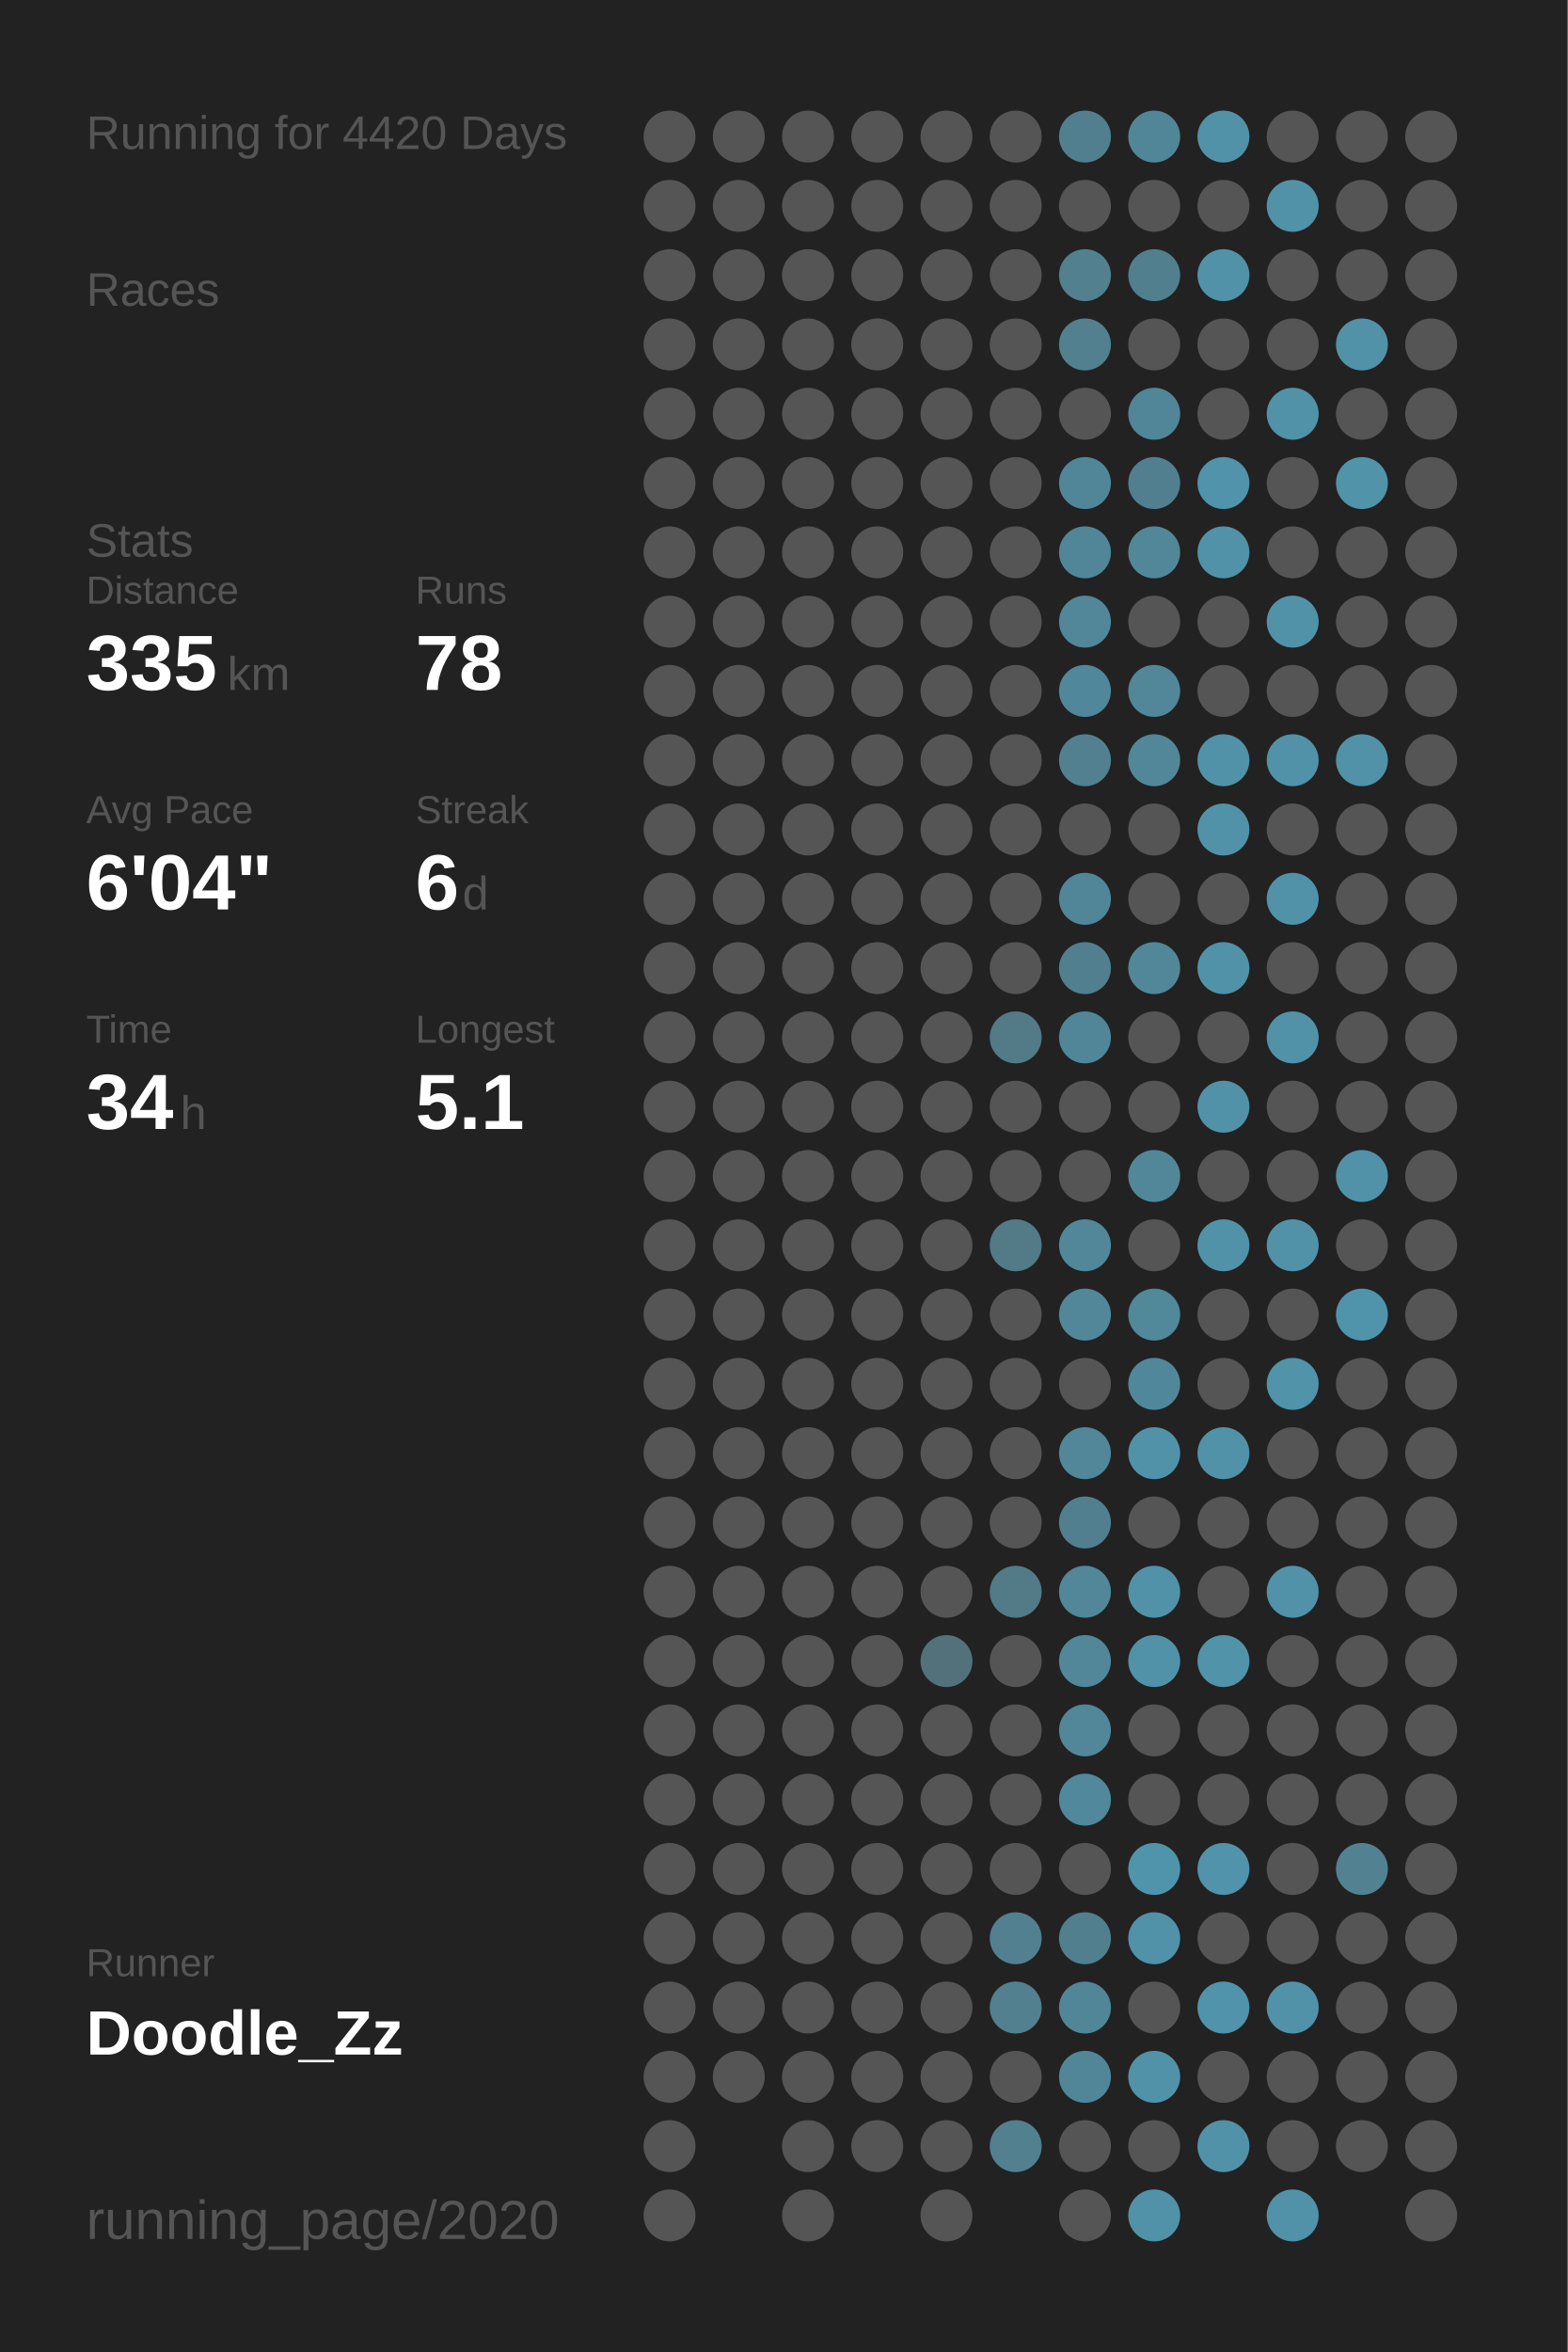
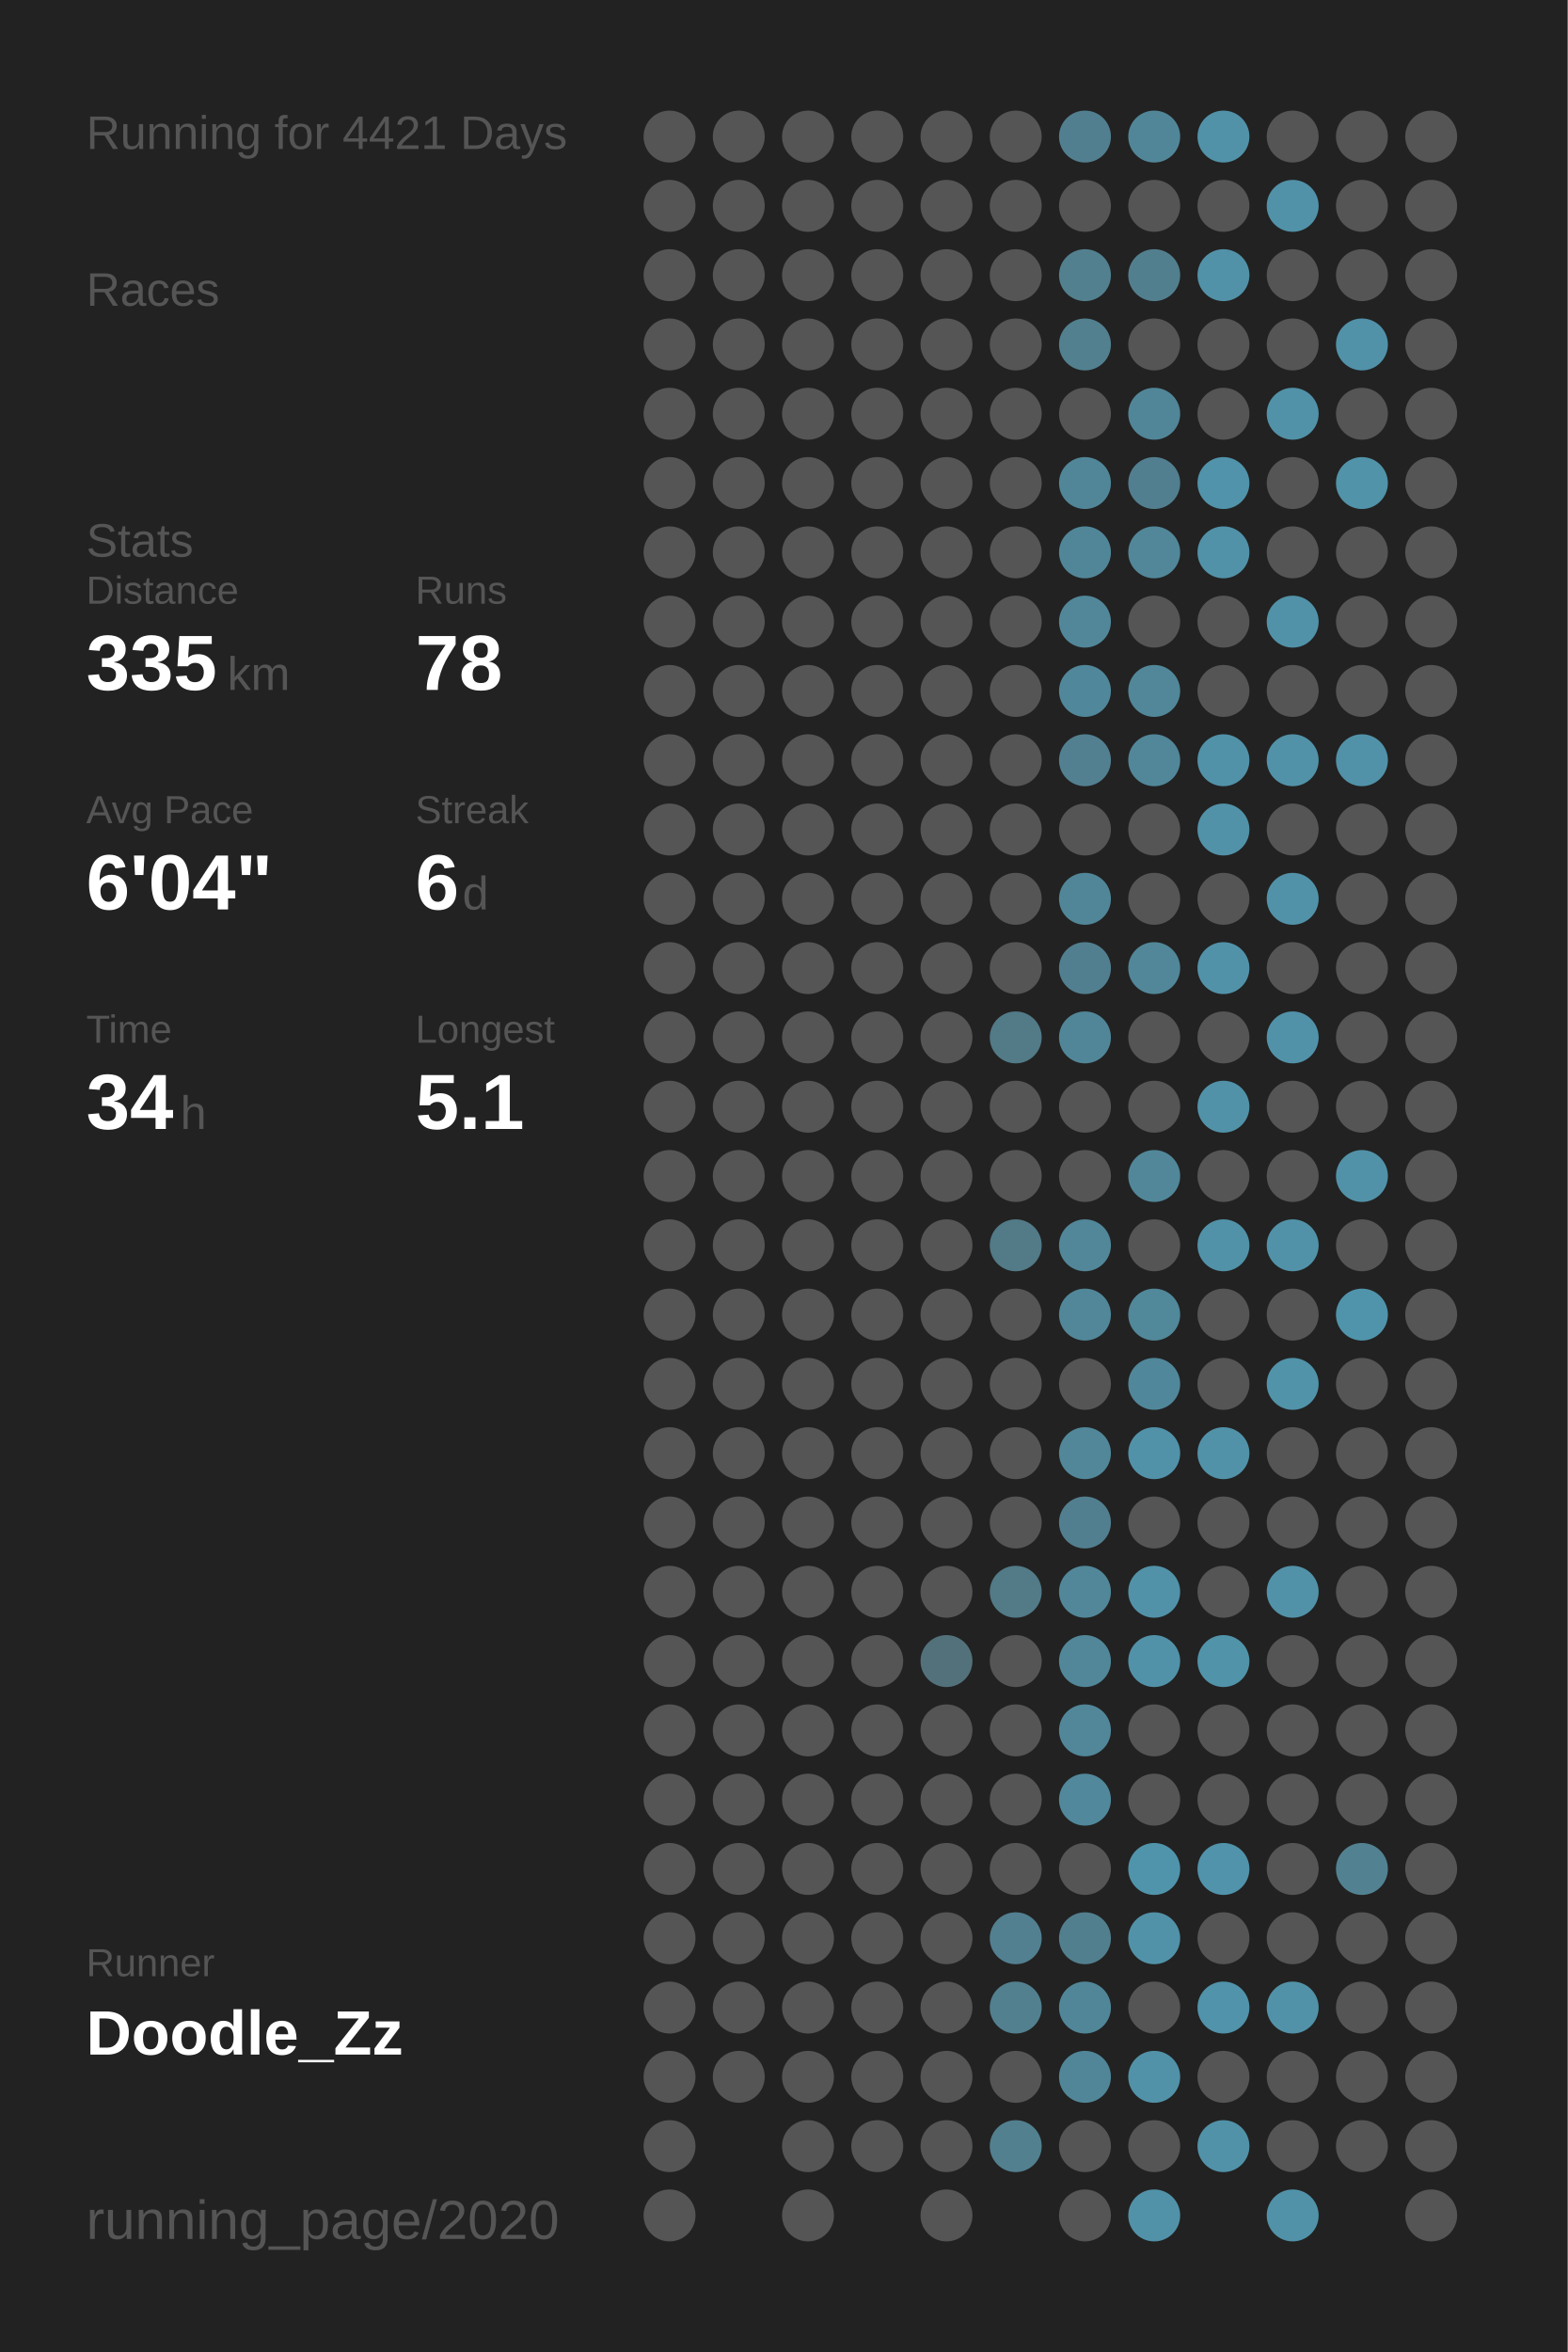
<svg xmlns="http://www.w3.org/2000/svg" baseProfile="full" height="300mm" version="1.1" viewBox="0,0,200,300" width="200mm">
  <defs />
  <rect fill="#222222" height="300" width="200" x="0" y="0" />
-   <text fill="#555555" style="font-size:6px; font-family:Arial;" x="11" y="19">Running for 4420 Days</text>
+   <text fill="#555555" style="font-size:6px; font-family:Arial;" x="11" y="19">Running for 4421 Days</text>
  <text fill="#555555" style="font-size:6px; font-family:Arial;" x="11" y="39">Races</text>
  <text fill="#555555" style="font-size:6px; font-family:Arial;" x="11" y="71">Stats</text>
  <text fill="#555555" style="font-size:5px; font-family:Arial;" x="11" y="77">Distance</text>
  <text fill="#FFFFFF" style="font-size:10px; font-family:Arial; font-weight:bold;" x="11" y="88">335</text>
  <text fill="#555555" style="font-size:6px; font-family:Arial;" x="29" y="88">km</text>
  <text fill="#555555" style="font-size:5px; font-family:Arial;" x="53" y="77">Runs</text>
  <text fill="#FFFFFF" style="font-size:10px; font-family:Arial; font-weight:bold;" x="53" y="88">78</text>
  <text fill="#555555" style="font-size:5px; font-family:Arial;" x="11" y="105">Avg Pace</text>
  <text fill="#FFFFFF" style="font-size:10px; font-family:Arial; font-weight:bold;" x="11" y="116">6'04"</text>
  <text fill="#555555" style="font-size:5px; font-family:Arial;" x="53" y="105">Streak</text>
  <text fill="#FFFFFF" style="font-size:10px; font-family:Arial; font-weight:bold;" x="53" y="116">6</text>
  <text fill="#555555" style="font-size:6px; font-family:Arial;" x="59" y="116">d</text>
  <text fill="#555555" style="font-size:5px; font-family:Arial;" x="11" y="133">Time</text>
  <text fill="#FFFFFF" style="font-size:10px; font-family:Arial; font-weight:bold;" x="11" y="144">34</text>
  <text fill="#555555" style="font-size:6px; font-family:Arial;" x="23" y="144">h</text>
  <text fill="#555555" style="font-size:5px; font-family:Arial;" x="53" y="133">Longest</text>
  <text fill="#FFFFFF" style="font-size:10px; font-family:Arial; font-weight:bold;" x="53" y="144">5.1</text>
  <text fill="#555555" style="font-size:5px; font-family:Arial;" x="11" y="252.065">Runner</text>
  <text fill="#FFFFFF" style="font-size:8px; font-family:Arial; font-weight:bold;" x="11" y="262.065">Doodle_Zz</text>
  <text fill="#555555" style="font-size:7px; font-family:Arial;" x="11" y="285.581">running_page/2020</text>
  <circle cx="85.417" cy="17.419" fill="#555555" r="3.312" />
  <circle cx="85.417" cy="26.258" fill="#555555" r="3.312" />
  <circle cx="85.417" cy="35.097" fill="#555555" r="3.312" />
  <circle cx="85.417" cy="43.935" fill="#555555" r="3.312" />
  <circle cx="85.417" cy="52.774" fill="#555555" r="3.312" />
  <circle cx="85.417" cy="61.613" fill="#555555" r="3.312" />
  <circle cx="85.417" cy="70.452" fill="#555555" r="3.312" />
  <circle cx="85.417" cy="79.29" fill="#555555" r="3.312" />
  <circle cx="85.417" cy="88.129" fill="#555555" r="3.312" />
  <circle cx="85.417" cy="96.968" fill="#555555" r="3.312" />
  <circle cx="85.417" cy="105.806" fill="#555555" r="3.312" />
  <circle cx="85.417" cy="114.645" fill="#555555" r="3.312" />
  <circle cx="85.417" cy="123.484" fill="#555555" r="3.312" />
  <circle cx="85.417" cy="132.323" fill="#555555" r="3.312" />
  <circle cx="85.417" cy="141.161" fill="#555555" r="3.312" />
  <circle cx="85.417" cy="150" fill="#555555" r="3.312" />
  <circle cx="85.417" cy="158.839" fill="#555555" r="3.312" />
  <circle cx="85.417" cy="167.677" fill="#555555" r="3.312" />
  <circle cx="85.417" cy="176.516" fill="#555555" r="3.312" />
  <circle cx="85.417" cy="185.355" fill="#555555" r="3.312" />
  <circle cx="85.417" cy="194.194" fill="#555555" r="3.312" />
  <circle cx="85.417" cy="203.032" fill="#555555" r="3.312" />
  <circle cx="85.417" cy="211.871" fill="#555555" r="3.312" />
  <circle cx="85.417" cy="220.71" fill="#555555" r="3.312" />
  <circle cx="85.417" cy="229.548" fill="#555555" r="3.312" />
  <circle cx="85.417" cy="238.387" fill="#555555" r="3.312" />
  <circle cx="85.417" cy="247.226" fill="#555555" r="3.312" />
  <circle cx="85.417" cy="256.065" fill="#555555" r="3.312" />
  <circle cx="85.417" cy="264.903" fill="#555555" r="3.312" />
  <circle cx="85.417" cy="273.742" fill="#555555" r="3.312" />
  <circle cx="85.417" cy="282.581" fill="#555555" r="3.312" />
  <circle cx="94.25" cy="17.419" fill="#555555" r="3.312" />
  <circle cx="94.25" cy="26.258" fill="#555555" r="3.312" />
  <circle cx="94.25" cy="35.097" fill="#555555" r="3.312" />
  <circle cx="94.25" cy="43.935" fill="#555555" r="3.312" />
  <circle cx="94.25" cy="52.774" fill="#555555" r="3.312" />
  <circle cx="94.25" cy="61.613" fill="#555555" r="3.312" />
  <circle cx="94.25" cy="70.452" fill="#555555" r="3.312" />
  <circle cx="94.25" cy="79.29" fill="#555555" r="3.312" />
  <circle cx="94.25" cy="88.129" fill="#555555" r="3.312" />
  <circle cx="94.25" cy="96.968" fill="#555555" r="3.312" />
  <circle cx="94.25" cy="105.806" fill="#555555" r="3.312" />
  <circle cx="94.25" cy="114.645" fill="#555555" r="3.312" />
  <circle cx="94.25" cy="123.484" fill="#555555" r="3.312" />
  <circle cx="94.25" cy="132.323" fill="#555555" r="3.312" />
  <circle cx="94.25" cy="141.161" fill="#555555" r="3.312" />
  <circle cx="94.25" cy="150" fill="#555555" r="3.312" />
  <circle cx="94.25" cy="158.839" fill="#555555" r="3.312" />
  <circle cx="94.25" cy="167.677" fill="#555555" r="3.312" />
  <circle cx="94.25" cy="176.516" fill="#555555" r="3.312" />
  <circle cx="94.25" cy="185.355" fill="#555555" r="3.312" />
  <circle cx="94.25" cy="194.194" fill="#555555" r="3.312" />
  <circle cx="94.25" cy="203.032" fill="#555555" r="3.312" />
  <circle cx="94.25" cy="211.871" fill="#555555" r="3.312" />
  <circle cx="94.25" cy="220.71" fill="#555555" r="3.312" />
  <circle cx="94.25" cy="229.548" fill="#555555" r="3.312" />
  <circle cx="94.25" cy="238.387" fill="#555555" r="3.312" />
  <circle cx="94.25" cy="247.226" fill="#555555" r="3.312" />
  <circle cx="94.25" cy="256.065" fill="#555555" r="3.312" />
  <circle cx="94.25" cy="264.903" fill="#555555" r="3.312" />
  <circle cx="103.083" cy="17.419" fill="#555555" r="3.312" />
  <circle cx="103.083" cy="26.258" fill="#555555" r="3.312" />
  <circle cx="103.083" cy="35.097" fill="#555555" r="3.312" />
  <circle cx="103.083" cy="43.935" fill="#555555" r="3.312" />
  <circle cx="103.083" cy="52.774" fill="#555555" r="3.312" />
  <circle cx="103.083" cy="61.613" fill="#555555" r="3.312" />
  <circle cx="103.083" cy="70.452" fill="#555555" r="3.312" />
  <circle cx="103.083" cy="79.29" fill="#555555" r="3.312" />
  <circle cx="103.083" cy="88.129" fill="#555555" r="3.312" />
  <circle cx="103.083" cy="96.968" fill="#555555" r="3.312" />
  <circle cx="103.083" cy="105.806" fill="#555555" r="3.312" />
  <circle cx="103.083" cy="114.645" fill="#555555" r="3.312" />
  <circle cx="103.083" cy="123.484" fill="#555555" r="3.312" />
  <circle cx="103.083" cy="132.323" fill="#555555" r="3.312" />
  <circle cx="103.083" cy="141.161" fill="#555555" r="3.312" />
  <circle cx="103.083" cy="150" fill="#555555" r="3.312" />
  <circle cx="103.083" cy="158.839" fill="#555555" r="3.312" />
  <circle cx="103.083" cy="167.677" fill="#555555" r="3.312" />
  <circle cx="103.083" cy="176.516" fill="#555555" r="3.312" />
  <circle cx="103.083" cy="185.355" fill="#555555" r="3.312" />
  <circle cx="103.083" cy="194.194" fill="#555555" r="3.312" />
  <circle cx="103.083" cy="203.032" fill="#555555" r="3.312" />
  <circle cx="103.083" cy="211.871" fill="#555555" r="3.312" />
  <circle cx="103.083" cy="220.71" fill="#555555" r="3.312" />
  <circle cx="103.083" cy="229.548" fill="#555555" r="3.312" />
  <circle cx="103.083" cy="238.387" fill="#555555" r="3.312" />
  <circle cx="103.083" cy="247.226" fill="#555555" r="3.312" />
  <circle cx="103.083" cy="256.065" fill="#555555" r="3.312" />
  <circle cx="103.083" cy="264.903" fill="#555555" r="3.312" />
  <circle cx="103.083" cy="273.742" fill="#555555" r="3.312" />
  <circle cx="103.083" cy="282.581" fill="#555555" r="3.312" />
  <circle cx="111.917" cy="17.419" fill="#555555" r="3.312" />
  <circle cx="111.917" cy="26.258" fill="#555555" r="3.312" />
  <circle cx="111.917" cy="35.097" fill="#555555" r="3.312" />
  <circle cx="111.917" cy="43.935" fill="#555555" r="3.312" />
  <circle cx="111.917" cy="52.774" fill="#555555" r="3.312" />
  <circle cx="111.917" cy="61.613" fill="#555555" r="3.312" />
  <circle cx="111.917" cy="70.452" fill="#555555" r="3.312" />
  <circle cx="111.917" cy="79.29" fill="#555555" r="3.312" />
  <circle cx="111.917" cy="88.129" fill="#555555" r="3.312" />
  <circle cx="111.917" cy="96.968" fill="#555555" r="3.312" />
  <circle cx="111.917" cy="105.806" fill="#555555" r="3.312" />
  <circle cx="111.917" cy="114.645" fill="#555555" r="3.312" />
  <circle cx="111.917" cy="123.484" fill="#555555" r="3.312" />
  <circle cx="111.917" cy="132.323" fill="#555555" r="3.312" />
  <circle cx="111.917" cy="141.161" fill="#555555" r="3.312" />
  <circle cx="111.917" cy="150" fill="#555555" r="3.312" />
  <circle cx="111.917" cy="158.839" fill="#555555" r="3.312" />
  <circle cx="111.917" cy="167.677" fill="#555555" r="3.312" />
  <circle cx="111.917" cy="176.516" fill="#555555" r="3.312" />
  <circle cx="111.917" cy="185.355" fill="#555555" r="3.312" />
  <circle cx="111.917" cy="194.194" fill="#555555" r="3.312" />
  <circle cx="111.917" cy="203.032" fill="#555555" r="3.312" />
  <circle cx="111.917" cy="211.871" fill="#555555" r="3.312" />
  <circle cx="111.917" cy="220.71" fill="#555555" r="3.312" />
  <circle cx="111.917" cy="229.548" fill="#555555" r="3.312" />
  <circle cx="111.917" cy="238.387" fill="#555555" r="3.312" />
  <circle cx="111.917" cy="247.226" fill="#555555" r="3.312" />
  <circle cx="111.917" cy="256.065" fill="#555555" r="3.312" />
  <circle cx="111.917" cy="264.903" fill="#555555" r="3.312" />
  <circle cx="111.917" cy="273.742" fill="#555555" r="3.312" />
  <circle cx="120.75" cy="17.419" fill="#555555" r="3.312" />
  <circle cx="120.75" cy="26.258" fill="#555555" r="3.312" />
  <circle cx="120.75" cy="35.097" fill="#555555" r="3.312" />
  <circle cx="120.75" cy="43.935" fill="#555555" r="3.312" />
  <circle cx="120.75" cy="52.774" fill="#555555" r="3.312" />
  <circle cx="120.75" cy="61.613" fill="#555555" r="3.312" />
  <circle cx="120.75" cy="70.452" fill="#555555" r="3.312" />
  <circle cx="120.75" cy="79.29" fill="#555555" r="3.312" />
  <circle cx="120.75" cy="88.129" fill="#555555" r="3.312" />
  <circle cx="120.75" cy="96.968" fill="#555555" r="3.312" />
  <circle cx="120.75" cy="105.806" fill="#555555" r="3.312" />
  <circle cx="120.75" cy="114.645" fill="#555555" r="3.312" />
  <circle cx="120.75" cy="123.484" fill="#555555" r="3.312" />
  <circle cx="120.75" cy="132.323" fill="#555555" r="3.312" />
  <circle cx="120.75" cy="141.161" fill="#555555" r="3.312" />
  <circle cx="120.75" cy="150" fill="#555555" r="3.312" />
  <circle cx="120.75" cy="158.839" fill="#555555" r="3.312" />
  <circle cx="120.75" cy="167.677" fill="#555555" r="3.312" />
  <circle cx="120.75" cy="176.516" fill="#555555" r="3.312" />
  <circle cx="120.75" cy="185.355" fill="#555555" r="3.312" />
  <circle cx="120.75" cy="194.194" fill="#555555" r="3.312" />
  <circle cx="120.75" cy="203.032" fill="#555555" r="3.312" />
  <circle cx="120.75" cy="211.871" fill="#53717b" r="3.312" />
  <circle cx="120.75" cy="220.71" fill="#555555" r="3.312" />
  <circle cx="120.75" cy="229.548" fill="#555555" r="3.312" />
  <circle cx="120.75" cy="238.387" fill="#555555" r="3.312" />
  <circle cx="120.75" cy="247.226" fill="#555555" r="3.312" />
  <circle cx="120.75" cy="256.065" fill="#555555" r="3.312" />
  <circle cx="120.75" cy="264.903" fill="#555555" r="3.312" />
  <circle cx="120.75" cy="273.742" fill="#555555" r="3.312" />
  <circle cx="120.75" cy="282.581" fill="#555555" r="3.312" />
  <circle cx="129.583" cy="17.419" fill="#555555" r="3.312" />
  <circle cx="129.583" cy="26.258" fill="#555555" r="3.312" />
  <circle cx="129.583" cy="35.097" fill="#555555" r="3.312" />
  <circle cx="129.583" cy="43.935" fill="#555555" r="3.312" />
  <circle cx="129.583" cy="52.774" fill="#555555" r="3.312" />
  <circle cx="129.583" cy="61.613" fill="#555555" r="3.312" />
  <circle cx="129.583" cy="70.452" fill="#555555" r="3.312" />
  <circle cx="129.583" cy="79.29" fill="#555555" r="3.312" />
  <circle cx="129.583" cy="88.129" fill="#555555" r="3.312" />
  <circle cx="129.583" cy="96.968" fill="#555555" r="3.312" />
  <circle cx="129.583" cy="105.806" fill="#555555" r="3.312" />
  <circle cx="129.583" cy="114.645" fill="#555555" r="3.312" />
  <circle cx="129.583" cy="123.484" fill="#555555" r="3.312" />
  <circle cx="129.583" cy="132.323" fill="#527a87" r="3.312" />
  <circle cx="129.583" cy="141.161" fill="#555555" r="3.312" />
  <circle cx="129.583" cy="150" fill="#555555" r="3.312" />
  <circle cx="129.583" cy="158.839" fill="#527a87" r="3.312" />
  <circle cx="129.583" cy="167.677" fill="#555555" r="3.312" />
  <circle cx="129.583" cy="176.516" fill="#555555" r="3.312" />
  <circle cx="129.583" cy="185.355" fill="#555555" r="3.312" />
  <circle cx="129.583" cy="194.194" fill="#555555" r="3.312" />
  <circle cx="129.583" cy="203.032" fill="#527a87" r="3.312" />
  <circle cx="129.583" cy="211.871" fill="#555555" r="3.312" />
  <circle cx="129.583" cy="220.71" fill="#555555" r="3.312" />
  <circle cx="129.583" cy="229.548" fill="#555555" r="3.312" />
  <circle cx="129.583" cy="238.387" fill="#555555" r="3.312" />
  <circle cx="129.583" cy="247.226" fill="#528090" r="3.312" />
  <circle cx="129.583" cy="256.065" fill="#52808f" r="3.312" />
  <circle cx="129.583" cy="264.903" fill="#555555" r="3.312" />
  <circle cx="129.583" cy="273.742" fill="#52808f" r="3.312" />
  <circle cx="138.417" cy="17.419" fill="#527f8f" r="3.312" />
  <circle cx="138.417" cy="26.258" fill="#555555" r="3.312" />
  <circle cx="138.417" cy="35.097" fill="#52808f" r="3.312" />
  <circle cx="138.417" cy="43.935" fill="#52808f" r="3.312" />
  <circle cx="138.417" cy="52.774" fill="#555555" r="3.312" />
  <circle cx="138.417" cy="61.613" fill="#518698" r="3.312" />
  <circle cx="138.417" cy="70.452" fill="#518698" r="3.312" />
  <circle cx="138.417" cy="79.29" fill="#518799" r="3.312" />
  <circle cx="138.417" cy="88.129" fill="#51879a" r="3.312" />
  <circle cx="138.417" cy="96.968" fill="#528090" r="3.312" />
  <circle cx="138.417" cy="105.806" fill="#555555" r="3.312" />
  <circle cx="138.417" cy="114.645" fill="#518698" r="3.312" />
  <circle cx="138.417" cy="123.484" fill="#527f8f" r="3.312" />
  <circle cx="138.417" cy="132.323" fill="#518698" r="3.312" />
  <circle cx="138.417" cy="141.161" fill="#555555" r="3.312" />
  <circle cx="138.417" cy="150" fill="#555555" r="3.312" />
  <circle cx="138.417" cy="158.839" fill="#518799" r="3.312" />
  <circle cx="138.417" cy="167.677" fill="#518799" r="3.312" />
  <circle cx="138.417" cy="176.516" fill="#555555" r="3.312" />
  <circle cx="138.417" cy="185.355" fill="#518799" r="3.312" />
  <circle cx="138.417" cy="194.194" fill="#527f8f" r="3.312" />
  <circle cx="138.417" cy="203.032" fill="#518799" r="3.312" />
  <circle cx="138.417" cy="211.871" fill="#518799" r="3.312" />
  <circle cx="138.417" cy="220.71" fill="#518799" r="3.312" />
  <circle cx="138.417" cy="229.548" fill="#51889b" r="3.312" />
  <circle cx="138.417" cy="238.387" fill="#555555" r="3.312" />
  <circle cx="138.417" cy="247.226" fill="#527f8e" r="3.312" />
  <circle cx="138.417" cy="256.065" fill="#518698" r="3.312" />
  <circle cx="138.417" cy="264.903" fill="#518698" r="3.312" />
  <circle cx="138.417" cy="273.742" fill="#555555" r="3.312" />
  <circle cx="138.417" cy="282.581" fill="#555555" r="3.312" />
  <circle cx="147.25" cy="17.419" fill="#518698" r="3.312" />
  <circle cx="147.25" cy="26.258" fill="#555555" r="3.312" />
  <circle cx="147.25" cy="35.097" fill="#527f8e" r="3.312" />
  <circle cx="147.25" cy="43.935" fill="#555555" r="3.312" />
  <circle cx="147.25" cy="52.774" fill="#518698" r="3.312" />
  <circle cx="147.25" cy="61.613" fill="#527f8f" r="3.312" />
  <circle cx="147.25" cy="70.452" fill="#518799" r="3.312" />
  <circle cx="147.25" cy="79.29" fill="#555555" r="3.312" />
  <circle cx="147.25" cy="88.129" fill="#518799" r="3.312" />
  <circle cx="147.25" cy="96.968" fill="#518799" r="3.312" />
  <circle cx="147.25" cy="105.806" fill="#555555" r="3.312" />
  <circle cx="147.25" cy="114.645" fill="#555555" r="3.312" />
  <circle cx="147.25" cy="123.484" fill="#518799" r="3.312" />
  <circle cx="147.25" cy="132.323" fill="#555555" r="3.312" />
  <circle cx="147.25" cy="141.161" fill="#555555" r="3.312" />
  <circle cx="147.25" cy="150" fill="#518799" r="3.312" />
  <circle cx="147.25" cy="158.839" fill="#555555" r="3.312" />
  <circle cx="147.25" cy="167.677" fill="#51889a" r="3.312" />
  <circle cx="147.25" cy="176.516" fill="#51879a" r="3.312" />
  <circle cx="147.25" cy="185.355" fill="#5192a9" r="3.312" />
  <circle cx="147.25" cy="194.194" fill="#555555" r="3.312" />
  <circle cx="147.25" cy="203.032" fill="#5192a8" r="3.312" />
  <circle cx="147.25" cy="211.871" fill="#5192a8" r="3.312" />
  <circle cx="147.25" cy="220.71" fill="#555555" r="3.312" />
  <circle cx="147.25" cy="229.548" fill="#555555" r="3.312" />
  <circle cx="147.25" cy="238.387" fill="#5094ab" r="3.312" />
  <circle cx="147.25" cy="247.226" fill="#5192a8" r="3.312" />
  <circle cx="147.25" cy="256.065" fill="#555555" r="3.312" />
  <circle cx="147.25" cy="264.903" fill="#5192a8" r="3.312" />
  <circle cx="147.25" cy="273.742" fill="#555555" r="3.312" />
  <circle cx="147.25" cy="282.581" fill="#5192a8" r="3.312" />
  <circle cx="156.083" cy="17.419" fill="#5192a8" r="3.312" />
  <circle cx="156.083" cy="26.258" fill="#555555" r="3.312" />
  <circle cx="156.083" cy="35.097" fill="#5192a8" r="3.312" />
  <circle cx="156.083" cy="43.935" fill="#555555" r="3.312" />
  <circle cx="156.083" cy="52.774" fill="#555555" r="3.312" />
  <circle cx="156.083" cy="61.613" fill="#5093aa" r="3.312" />
  <circle cx="156.083" cy="70.452" fill="#5192a8" r="3.312" />
  <circle cx="156.083" cy="79.29" fill="#555555" r="3.312" />
  <circle cx="156.083" cy="88.129" fill="#555555" r="3.312" />
  <circle cx="156.083" cy="96.968" fill="#5192a8" r="3.312" />
  <circle cx="156.083" cy="105.806" fill="#5192a8" r="3.312" />
  <circle cx="156.083" cy="114.645" fill="#555555" r="3.312" />
  <circle cx="156.083" cy="123.484" fill="#5192a9" r="3.312" />
  <circle cx="156.083" cy="132.323" fill="#555555" r="3.312" />
  <circle cx="156.083" cy="141.161" fill="#5192a8" r="3.312" />
  <circle cx="156.083" cy="150" fill="#555555" r="3.312" />
  <circle cx="156.083" cy="158.839" fill="#5192a8" r="3.312" />
  <circle cx="156.083" cy="167.677" fill="#555555" r="3.312" />
  <circle cx="156.083" cy="176.516" fill="#555555" r="3.312" />
  <circle cx="156.083" cy="185.355" fill="#5192a8" r="3.312" />
  <circle cx="156.083" cy="194.194" fill="#555555" r="3.312" />
  <circle cx="156.083" cy="203.032" fill="#555555" r="3.312" />
  <circle cx="156.083" cy="211.871" fill="#5193a9" r="3.312" />
  <circle cx="156.083" cy="220.71" fill="#555555" r="3.312" />
  <circle cx="156.083" cy="229.548" fill="#555555" r="3.312" />
  <circle cx="156.083" cy="238.387" fill="#5093aa" r="3.312" />
  <circle cx="156.083" cy="247.226" fill="#555555" r="3.312" />
  <circle cx="156.083" cy="256.065" fill="#5093aa" r="3.312" />
  <circle cx="156.083" cy="264.903" fill="#555555" r="3.312" />
  <circle cx="156.083" cy="273.742" fill="#5192a8" r="3.312" />
  <circle cx="164.917" cy="17.419" fill="#555555" r="3.312" />
  <circle cx="164.917" cy="26.258" fill="#5192a8" r="3.312" />
  <circle cx="164.917" cy="35.097" fill="#555555" r="3.312" />
  <circle cx="164.917" cy="43.935" fill="#555555" r="3.312" />
  <circle cx="164.917" cy="52.774" fill="#5192a8" r="3.312" />
  <circle cx="164.917" cy="61.613" fill="#555555" r="3.312" />
  <circle cx="164.917" cy="70.452" fill="#555555" r="3.312" />
  <circle cx="164.917" cy="79.29" fill="#5192a8" r="3.312" />
  <circle cx="164.917" cy="88.129" fill="#555555" r="3.312" />
  <circle cx="164.917" cy="96.968" fill="#5192a8" r="3.312" />
  <circle cx="164.917" cy="105.806" fill="#555555" r="3.312" />
  <circle cx="164.917" cy="114.645" fill="#5192a8" r="3.312" />
  <circle cx="164.917" cy="123.484" fill="#555555" r="3.312" />
  <circle cx="164.917" cy="132.323" fill="#5192a9" r="3.312" />
  <circle cx="164.917" cy="141.161" fill="#555555" r="3.312" />
  <circle cx="164.917" cy="150" fill="#555555" r="3.312" />
  <circle cx="164.917" cy="158.839" fill="#5192a8" r="3.312" />
  <circle cx="164.917" cy="167.677" fill="#555555" r="3.312" />
  <circle cx="164.917" cy="176.516" fill="#5193a9" r="3.312" />
  <circle cx="164.917" cy="185.355" fill="#555555" r="3.312" />
  <circle cx="164.917" cy="194.194" fill="#555555" r="3.312" />
  <circle cx="164.917" cy="203.032" fill="#5192a8" r="3.312" />
  <circle cx="164.917" cy="211.871" fill="#555555" r="3.312" />
  <circle cx="164.917" cy="220.71" fill="#555555" r="3.312" />
  <circle cx="164.917" cy="229.548" fill="#555555" r="3.312" />
  <circle cx="164.917" cy="238.387" fill="#555555" r="3.312" />
  <circle cx="164.917" cy="247.226" fill="#555555" r="3.312" />
  <circle cx="164.917" cy="256.065" fill="#5192a8" r="3.312" />
  <circle cx="164.917" cy="264.903" fill="#555555" r="3.312" />
  <circle cx="164.917" cy="273.742" fill="#555555" r="3.312" />
  <circle cx="164.917" cy="282.581" fill="#5192a8" r="3.312" />
  <circle cx="173.75" cy="17.419" fill="#555555" r="3.312" />
  <circle cx="173.75" cy="26.258" fill="#555555" r="3.312" />
  <circle cx="173.75" cy="35.097" fill="#555555" r="3.312" />
  <circle cx="173.75" cy="43.935" fill="#5192a9" r="3.312" />
  <circle cx="173.75" cy="52.774" fill="#555555" r="3.312" />
  <circle cx="173.75" cy="61.613" fill="#5193a9" r="3.312" />
  <circle cx="173.75" cy="70.452" fill="#555555" r="3.312" />
  <circle cx="173.75" cy="79.29" fill="#555555" r="3.312" />
  <circle cx="173.75" cy="88.129" fill="#555555" r="3.312" />
  <circle cx="173.75" cy="96.968" fill="#5192a8" r="3.312" />
  <circle cx="173.75" cy="105.806" fill="#555555" r="3.312" />
  <circle cx="173.75" cy="114.645" fill="#555555" r="3.312" />
  <circle cx="173.75" cy="123.484" fill="#555555" r="3.312" />
  <circle cx="173.75" cy="132.323" fill="#555555" r="3.312" />
  <circle cx="173.75" cy="141.161" fill="#555555" r="3.312" />
  <circle cx="173.75" cy="150" fill="#5192a8" r="3.312" />
  <circle cx="173.75" cy="158.839" fill="#555555" r="3.312" />
  <circle cx="173.75" cy="167.677" fill="#5094ab" r="3.312" />
  <circle cx="173.75" cy="176.516" fill="#555555" r="3.312" />
  <circle cx="173.75" cy="185.355" fill="#555555" r="3.312" />
  <circle cx="173.75" cy="194.194" fill="#555555" r="3.312" />
  <circle cx="173.75" cy="203.032" fill="#555555" r="3.312" />
  <circle cx="173.75" cy="211.871" fill="#555555" r="3.312" />
  <circle cx="173.75" cy="220.71" fill="#555555" r="3.312" />
  <circle cx="173.75" cy="229.548" fill="#555555" r="3.312" />
  <circle cx="173.75" cy="238.387" fill="#528292" r="3.312" />
  <circle cx="173.75" cy="247.226" fill="#555555" r="3.312" />
  <circle cx="173.75" cy="256.065" fill="#555555" r="3.312" />
  <circle cx="173.75" cy="264.903" fill="#555555" r="3.312" />
  <circle cx="173.75" cy="273.742" fill="#555555" r="3.312" />
  <circle cx="182.583" cy="17.419" fill="#555555" r="3.312" />
  <circle cx="182.583" cy="26.258" fill="#555555" r="3.312" />
  <circle cx="182.583" cy="35.097" fill="#555555" r="3.312" />
  <circle cx="182.583" cy="43.935" fill="#555555" r="3.312" />
  <circle cx="182.583" cy="52.774" fill="#555555" r="3.312" />
  <circle cx="182.583" cy="61.613" fill="#555555" r="3.312" />
  <circle cx="182.583" cy="70.452" fill="#555555" r="3.312" />
  <circle cx="182.583" cy="79.29" fill="#555555" r="3.312" />
  <circle cx="182.583" cy="88.129" fill="#555555" r="3.312" />
  <circle cx="182.583" cy="96.968" fill="#555555" r="3.312" />
  <circle cx="182.583" cy="105.806" fill="#555555" r="3.312" />
  <circle cx="182.583" cy="114.645" fill="#555555" r="3.312" />
  <circle cx="182.583" cy="123.484" fill="#555555" r="3.312" />
  <circle cx="182.583" cy="132.323" fill="#555555" r="3.312" />
  <circle cx="182.583" cy="141.161" fill="#555555" r="3.312" />
  <circle cx="182.583" cy="150" fill="#555555" r="3.312" />
  <circle cx="182.583" cy="158.839" fill="#555555" r="3.312" />
  <circle cx="182.583" cy="167.677" fill="#555555" r="3.312" />
  <circle cx="182.583" cy="176.516" fill="#555555" r="3.312" />
  <circle cx="182.583" cy="185.355" fill="#555555" r="3.312" />
  <circle cx="182.583" cy="194.194" fill="#555555" r="3.312" />
  <circle cx="182.583" cy="203.032" fill="#555555" r="3.312" />
  <circle cx="182.583" cy="211.871" fill="#555555" r="3.312" />
  <circle cx="182.583" cy="220.71" fill="#555555" r="3.312" />
  <circle cx="182.583" cy="229.548" fill="#555555" r="3.312" />
  <circle cx="182.583" cy="238.387" fill="#555555" r="3.312" />
  <circle cx="182.583" cy="247.226" fill="#555555" r="3.312" />
  <circle cx="182.583" cy="256.065" fill="#555555" r="3.312" />
  <circle cx="182.583" cy="264.903" fill="#555555" r="3.312" />
  <circle cx="182.583" cy="273.742" fill="#555555" r="3.312" />
  <circle cx="182.583" cy="282.581" fill="#555555" r="3.312" />
</svg>
